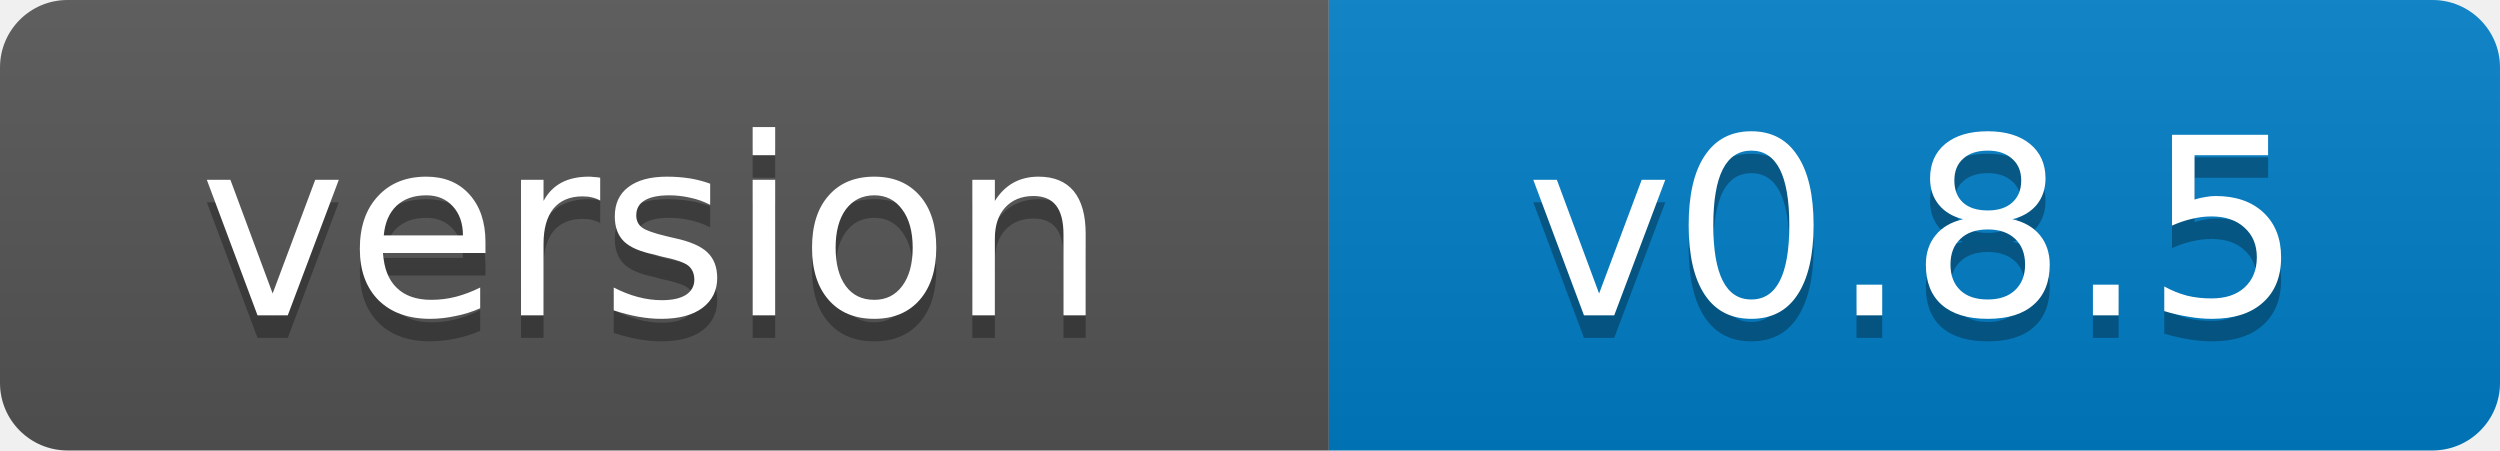
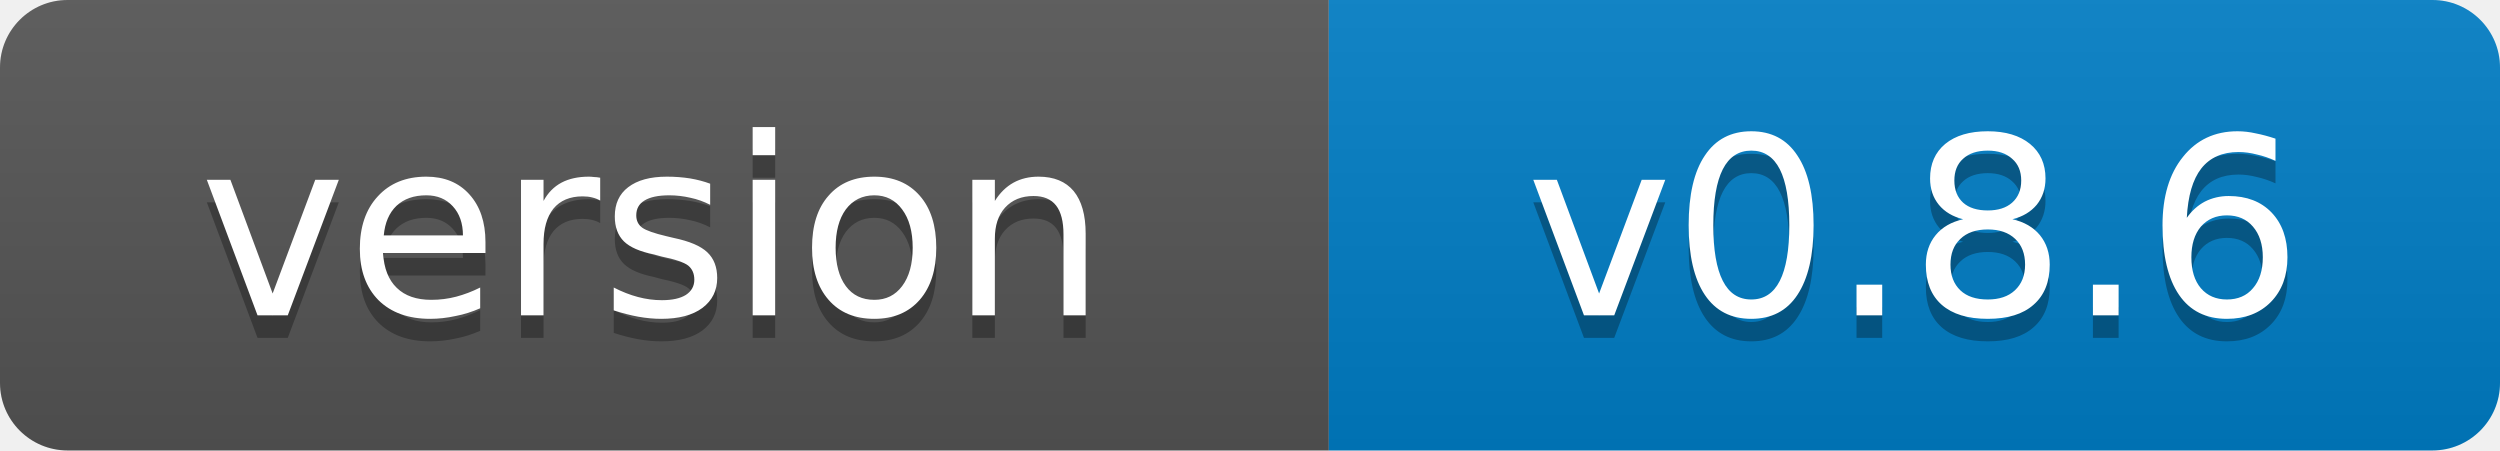
- <svg xmlns="http://www.w3.org/2000/svg" width="111" height="20" role="img" aria-label="version: v0.8.5">
+ <svg xmlns="http://www.w3.org/2000/svg" width="111" height="20" role="img" aria-label="version: v0.8.6">
  <linearGradient id="s" x2="0" y2="100%">
    <stop offset="0" stop-color="#bbb" stop-opacity=".1" />
    <stop offset="1" stop-opacity=".1" />
  </linearGradient>
  <clipPath id="r">
    <rect width="111" height="20" rx="3" fill="#fff" />
  </clipPath>
  <g clip-path="url(#r)">
    <rect width="59" height="20" fill="#555" />
    <rect x="59" width="52" height="20" fill="#007ec6" />
    <rect width="111" height="20" fill="url(#s)" />
  </g>
  <g fill="#fff" text-anchor="middle" font-family="Verdana,Geneva,DejaVu Sans,sans-serif" font-size="11">
    <text x="29" y="15" fill="#010101" fill-opacity=".3">version</text>
    <text x="29" y="14">version</text>
-     <text x="85" y="15" fill="#010101" fill-opacity=".3">v0.8.5</text>
-     <text x="85" y="14">v0.8.5</text>
+     <text x="85" y="15" fill="#010101" fill-opacity=".3">v0.8.6</text>
+     <text x="85" y="14">v0.8.6</text>
  </g>
</svg>
